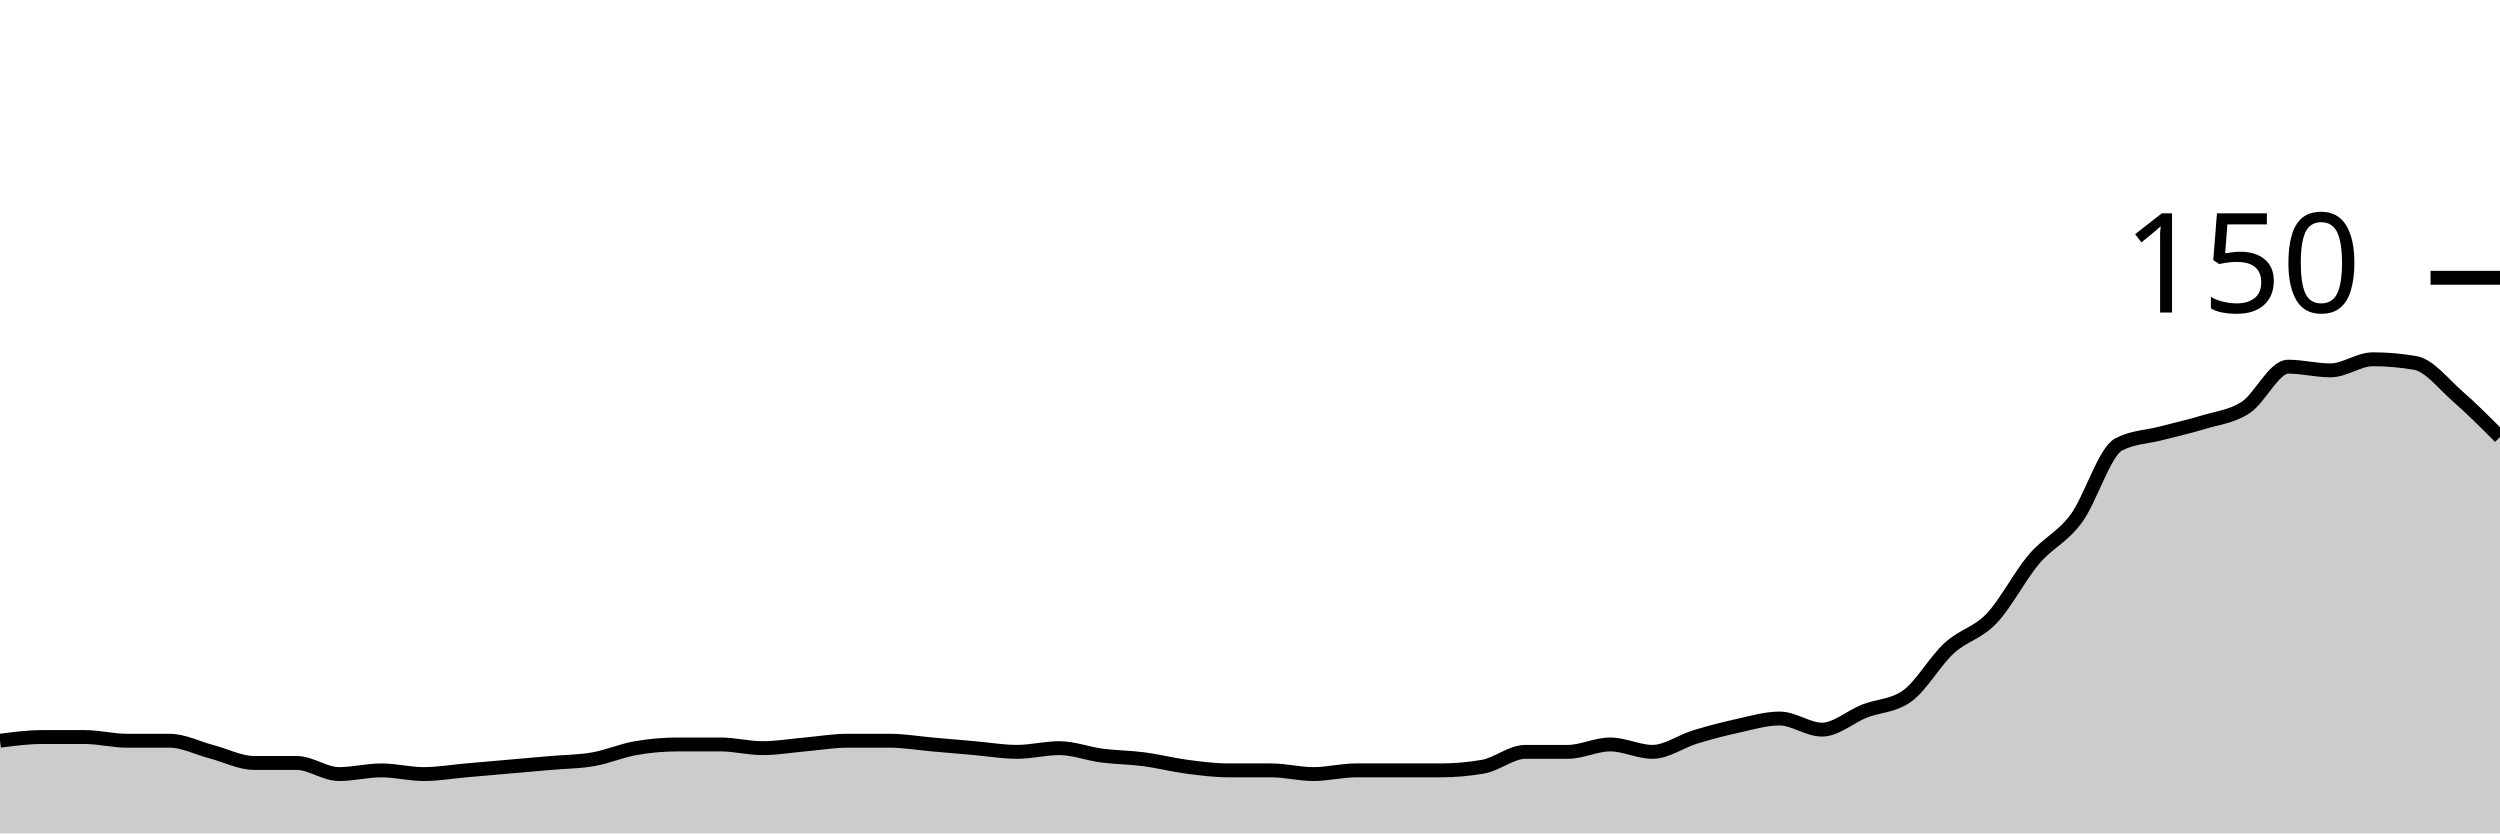
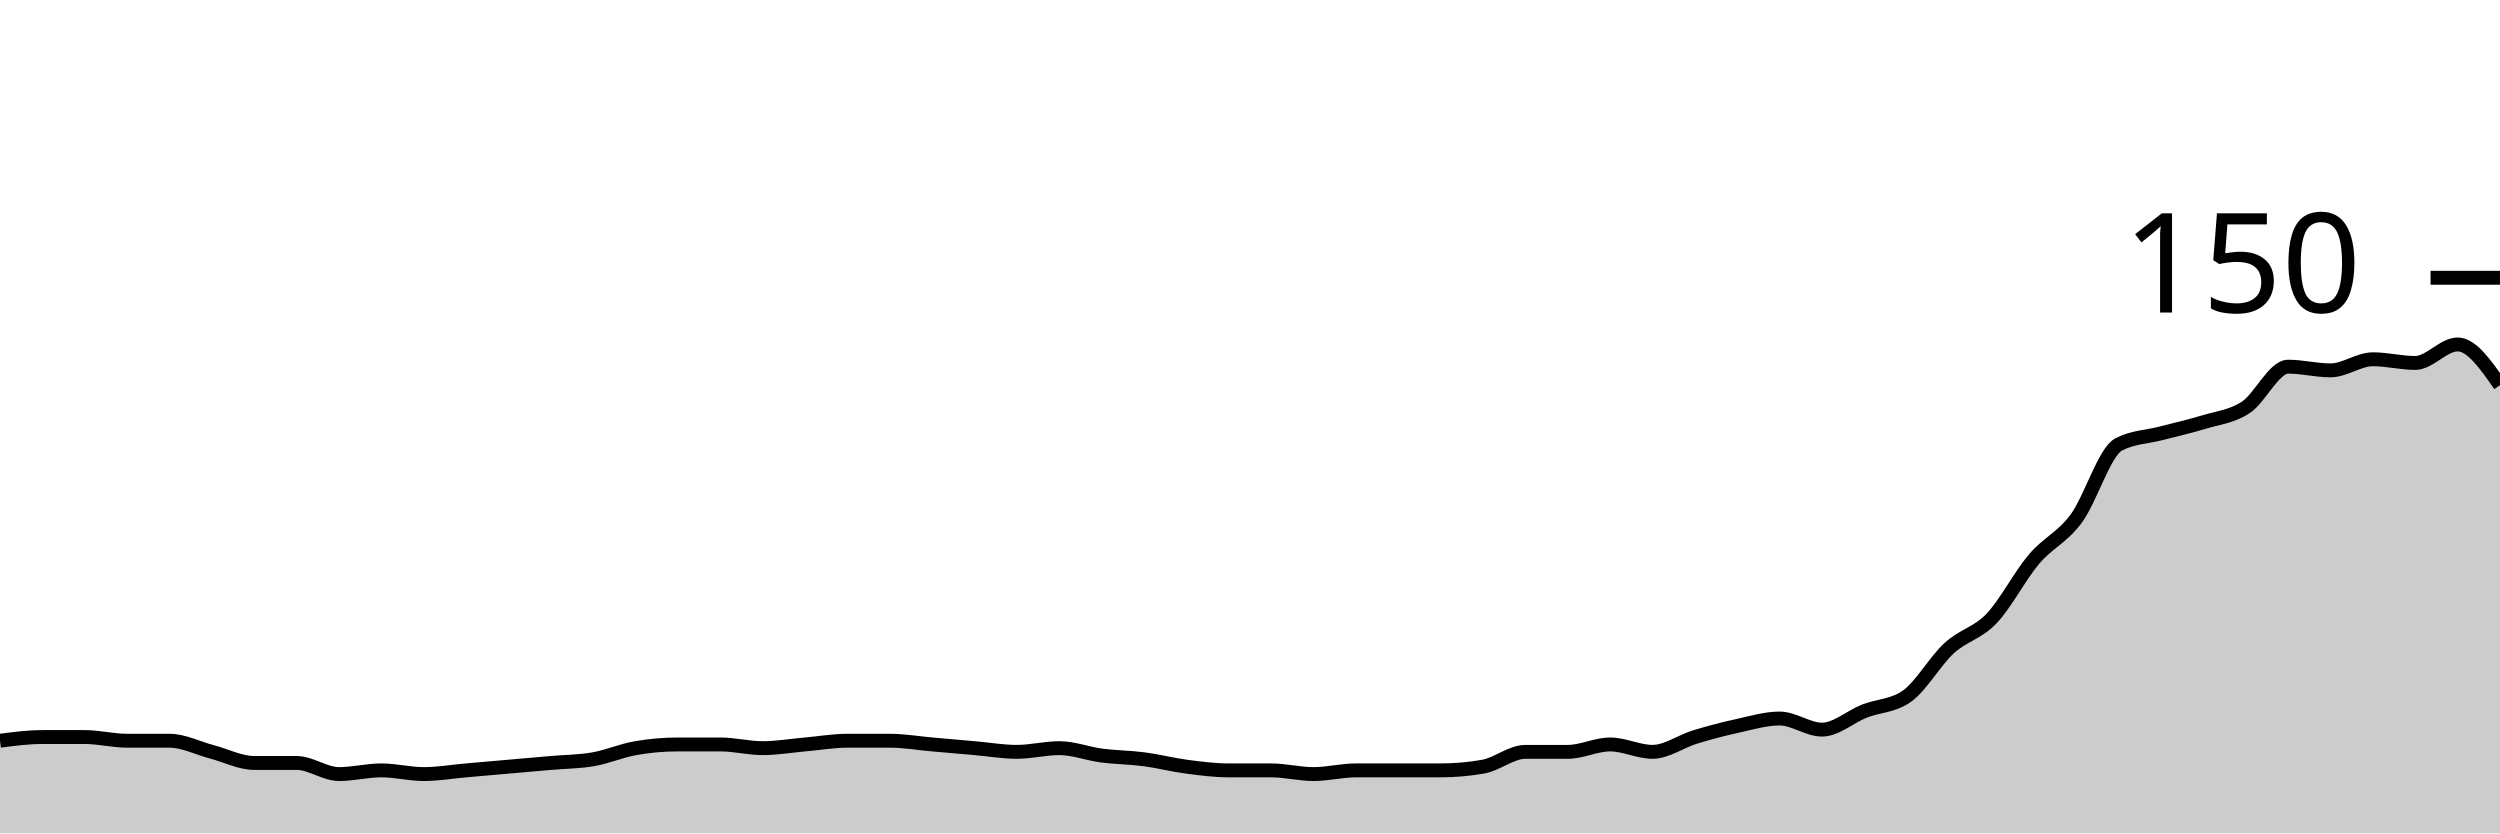
<svg xmlns="http://www.w3.org/2000/svg" viewBox="0 0 180 60">
  <g transform="translate(0,20)">
-     <path class="area" fill="rgba(0, 0, 0, 0.2)" d="M0,33.333C1.017,33.2,2.034,33.067,3.051,33.067C4.068,33.067,5.085,33.067,6.102,33.067C7.119,33.067,8.136,33.333,9.153,33.333C10.169,33.333,11.186,33.333,12.203,33.333C13.22,33.333,14.237,33.867,15.254,34.133C16.271,34.4,17.288,34.933,18.305,34.933C19.322,34.933,20.339,34.933,21.356,34.933C22.373,34.933,23.39,35.733,24.407,35.733C25.424,35.733,26.441,35.467,27.458,35.467C28.475,35.467,29.492,35.733,30.508,35.733C31.525,35.733,32.542,35.556,33.559,35.467C34.576,35.378,35.593,35.289,36.61,35.2C37.627,35.111,38.644,35.022,39.661,34.933C40.678,34.844,41.695,34.844,42.712,34.667C43.729,34.489,44.746,34.044,45.763,33.867C46.78,33.689,47.797,33.6,48.814,33.6C49.831,33.6,50.847,33.6,51.864,33.6C52.881,33.6,53.898,33.867,54.915,33.867C55.932,33.867,56.949,33.689,57.966,33.6C58.983,33.511,60,33.333,61.017,33.333C62.034,33.333,63.051,33.333,64.068,33.333C65.085,33.333,66.102,33.511,67.119,33.6C68.136,33.689,69.153,33.778,70.169,33.867C71.186,33.956,72.203,34.133,73.22,34.133C74.237,34.133,75.254,33.867,76.271,33.867C77.288,33.867,78.305,34.267,79.322,34.4C80.339,34.533,81.356,34.533,82.373,34.667C83.39,34.8,84.407,35.067,85.424,35.2C86.441,35.333,87.458,35.467,88.475,35.467C89.492,35.467,90.508,35.467,91.525,35.467C92.542,35.467,93.559,35.733,94.576,35.733C95.593,35.733,96.61,35.467,97.627,35.467C98.644,35.467,99.661,35.467,100.678,35.467C101.695,35.467,102.712,35.467,103.729,35.467C104.746,35.467,105.763,35.378,106.78,35.2C107.797,35.022,108.814,34.133,109.831,34.133C110.847,34.133,111.864,34.133,112.881,34.133C113.898,34.133,114.915,33.6,115.932,33.6C116.949,33.6,117.966,34.133,118.983,34.133C120,34.133,121.017,33.378,122.034,33.067C123.051,32.756,124.068,32.489,125.085,32.267C126.102,32.044,127.119,31.733,128.136,31.733C129.153,31.733,130.169,32.533,131.186,32.533C132.203,32.533,133.22,31.6,134.237,31.2C135.254,30.8,136.271,30.844,137.288,30.133C138.305,29.422,139.322,27.6,140.339,26.667C141.356,25.733,142.373,25.6,143.39,24.533C144.407,23.467,145.424,21.467,146.441,20.267C147.458,19.067,148.475,18.711,149.492,17.333C150.508,15.956,151.525,12.533,152.542,12C153.559,11.467,154.576,11.467,155.593,11.2C156.61,10.933,157.627,10.711,158.644,10.4C159.661,10.089,160.678,10,161.695,9.333C162.712,8.667,163.729,6.4,164.746,6.4C165.763,6.4,166.78,6.667,167.797,6.667C168.814,6.667,169.831,5.867,170.847,5.867C171.864,5.867,172.881,5.956,173.898,6.133C174.915,6.311,175.932,7.644,176.949,8.533C177.966,9.422,178.983,10.444,180,11.467L180,40C178.983,40,177.966,40,176.949,40C175.932,40,174.915,40,173.898,40C172.881,40,171.864,40,170.847,40C169.831,40,168.814,40,167.797,40C166.78,40,165.763,40,164.746,40C163.729,40,162.712,40,161.695,40C160.678,40,159.661,40,158.644,40C157.627,40,156.61,40,155.593,40C154.576,40,153.559,40,152.542,40C151.525,40,150.508,40,149.492,40C148.475,40,147.458,40,146.441,40C145.424,40,144.407,40,143.39,40C142.373,40,141.356,40,140.339,40C139.322,40,138.305,40,137.288,40C136.271,40,135.254,40,134.237,40C133.22,40,132.203,40,131.186,40C130.169,40,129.153,40,128.136,40C127.119,40,126.102,40,125.085,40C124.068,40,123.051,40,122.034,40C121.017,40,120,40,118.983,40C117.966,40,116.949,40,115.932,40C114.915,40,113.898,40,112.881,40C111.864,40,110.847,40,109.831,40C108.814,40,107.797,40,106.78,40C105.763,40,104.746,40,103.729,40C102.712,40,101.695,40,100.678,40C99.661,40,98.644,40,97.627,40C96.61,40,95.593,40,94.576,40C93.559,40,92.542,40,91.525,40C90.508,40,89.492,40,88.475,40C87.458,40,86.441,40,85.424,40C84.407,40,83.39,40,82.373,40C81.356,40,80.339,40,79.322,40C78.305,40,77.288,40,76.271,40C75.254,40,74.237,40,73.22,40C72.203,40,71.186,40,70.169,40C69.153,40,68.136,40,67.119,40C66.102,40,65.085,40,64.068,40C63.051,40,62.034,40,61.017,40C60,40,58.983,40,57.966,40C56.949,40,55.932,40,54.915,40C53.898,40,52.881,40,51.864,40C50.847,40,49.831,40,48.814,40C47.797,40,46.78,40,45.763,40C44.746,40,43.729,40,42.712,40C41.695,40,40.678,40,39.661,40C38.644,40,37.627,40,36.61,40C35.593,40,34.576,40,33.559,40C32.542,40,31.525,40,30.508,40C29.492,40,28.475,40,27.458,40C26.441,40,25.424,40,24.407,40C23.39,40,22.373,40,21.356,40C20.339,40,19.322,40,18.305,40C17.288,40,16.271,40,15.254,40C14.237,40,13.22,40,12.203,40C11.186,40,10.169,40,9.153,40C8.136,40,7.119,40,6.102,40C5.085,40,4.068,40,3.051,40C2.034,40,1.017,40,0,40Z" />
-     <path class="line" stroke="black" fill="none" d="M0,33.333C1.017,33.2,2.034,33.067,3.051,33.067C4.068,33.067,5.085,33.067,6.102,33.067C7.119,33.067,8.136,33.333,9.153,33.333C10.169,33.333,11.186,33.333,12.203,33.333C13.22,33.333,14.237,33.867,15.254,34.133C16.271,34.4,17.288,34.933,18.305,34.933C19.322,34.933,20.339,34.933,21.356,34.933C22.373,34.933,23.39,35.733,24.407,35.733C25.424,35.733,26.441,35.467,27.458,35.467C28.475,35.467,29.492,35.733,30.508,35.733C31.525,35.733,32.542,35.556,33.559,35.467C34.576,35.378,35.593,35.289,36.61,35.2C37.627,35.111,38.644,35.022,39.661,34.933C40.678,34.844,41.695,34.844,42.712,34.667C43.729,34.489,44.746,34.044,45.763,33.867C46.78,33.689,47.797,33.6,48.814,33.6C49.831,33.6,50.847,33.6,51.864,33.6C52.881,33.6,53.898,33.867,54.915,33.867C55.932,33.867,56.949,33.689,57.966,33.6C58.983,33.511,60,33.333,61.017,33.333C62.034,33.333,63.051,33.333,64.068,33.333C65.085,33.333,66.102,33.511,67.119,33.6C68.136,33.689,69.153,33.778,70.169,33.867C71.186,33.956,72.203,34.133,73.22,34.133C74.237,34.133,75.254,33.867,76.271,33.867C77.288,33.867,78.305,34.267,79.322,34.4C80.339,34.533,81.356,34.533,82.373,34.667C83.39,34.8,84.407,35.067,85.424,35.2C86.441,35.333,87.458,35.467,88.475,35.467C89.492,35.467,90.508,35.467,91.525,35.467C92.542,35.467,93.559,35.733,94.576,35.733C95.593,35.733,96.61,35.467,97.627,35.467C98.644,35.467,99.661,35.467,100.678,35.467C101.695,35.467,102.712,35.467,103.729,35.467C104.746,35.467,105.763,35.378,106.78,35.2C107.797,35.022,108.814,34.133,109.831,34.133C110.847,34.133,111.864,34.133,112.881,34.133C113.898,34.133,114.915,33.6,115.932,33.6C116.949,33.6,117.966,34.133,118.983,34.133C120,34.133,121.017,33.378,122.034,33.067C123.051,32.756,124.068,32.489,125.085,32.267C126.102,32.044,127.119,31.733,128.136,31.733C129.153,31.733,130.169,32.533,131.186,32.533C132.203,32.533,133.22,31.6,134.237,31.2C135.254,30.8,136.271,30.844,137.288,30.133C138.305,29.422,139.322,27.6,140.339,26.667C141.356,25.733,142.373,25.6,143.39,24.533C144.407,23.467,145.424,21.467,146.441,20.267C147.458,19.067,148.475,18.711,149.492,17.333C150.508,15.956,151.525,12.533,152.542,12C153.559,11.467,154.576,11.467,155.593,11.2C156.61,10.933,157.627,10.711,158.644,10.4C159.661,10.089,160.678,10,161.695,9.333C162.712,8.667,163.729,6.4,164.746,6.4C165.763,6.4,166.78,6.667,167.797,6.667C168.814,6.667,169.831,5.867,170.847,5.867C171.864,5.867,172.881,5.956,173.898,6.133C174.915,6.311,175.932,7.644,176.949,8.533C177.966,9.422,178.983,10.444,180,11.467" />
+     <path class="area" fill="rgba(0, 0, 0, 0.2)" d="M0,33.333C1.017,33.2,2.034,33.067,3.051,33.067C4.068,33.067,5.085,33.067,6.102,33.067C7.119,33.067,8.136,33.333,9.153,33.333C10.169,33.333,11.186,33.333,12.203,33.333C13.22,33.333,14.237,33.867,15.254,34.133C16.271,34.4,17.288,34.933,18.305,34.933C19.322,34.933,20.339,34.933,21.356,34.933C22.373,34.933,23.39,35.733,24.407,35.733C25.424,35.733,26.441,35.467,27.458,35.467C28.475,35.467,29.492,35.733,30.508,35.733C31.525,35.733,32.542,35.556,33.559,35.467C34.576,35.378,35.593,35.289,36.61,35.2C37.627,35.111,38.644,35.022,39.661,34.933C40.678,34.844,41.695,34.844,42.712,34.667C43.729,34.489,44.746,34.044,45.763,33.867C46.78,33.689,47.797,33.6,48.814,33.6C49.831,33.6,50.847,33.6,51.864,33.6C52.881,33.6,53.898,33.867,54.915,33.867C55.932,33.867,56.949,33.689,57.966,33.6C58.983,33.511,60,33.333,61.017,33.333C62.034,33.333,63.051,33.333,64.068,33.333C65.085,33.333,66.102,33.511,67.119,33.6C68.136,33.689,69.153,33.778,70.169,33.867C71.186,33.956,72.203,34.133,73.22,34.133C74.237,34.133,75.254,33.867,76.271,33.867C77.288,33.867,78.305,34.267,79.322,34.4C80.339,34.533,81.356,34.533,82.373,34.667C83.39,34.8,84.407,35.067,85.424,35.2C86.441,35.333,87.458,35.467,88.475,35.467C89.492,35.467,90.508,35.467,91.525,35.467C92.542,35.467,93.559,35.733,94.576,35.733C95.593,35.733,96.61,35.467,97.627,35.467C98.644,35.467,99.661,35.467,100.678,35.467C101.695,35.467,102.712,35.467,103.729,35.467C104.746,35.467,105.763,35.378,106.78,35.2C107.797,35.022,108.814,34.133,109.831,34.133C110.847,34.133,111.864,34.133,112.881,34.133C113.898,34.133,114.915,33.6,115.932,33.6C116.949,33.6,117.966,34.133,118.983,34.133C120,34.133,121.017,33.378,122.034,33.067C123.051,32.756,124.068,32.489,125.085,32.267C126.102,32.044,127.119,31.733,128.136,31.733C129.153,31.733,130.169,32.533,131.186,32.533C132.203,32.533,133.22,31.6,134.237,31.2C135.254,30.8,136.271,30.844,137.288,30.133C138.305,29.422,139.322,27.6,140.339,26.667C141.356,25.733,142.373,25.6,143.39,24.533C144.407,23.467,145.424,21.467,146.441,20.267C147.458,19.067,148.475,18.711,149.492,17.333C150.508,15.956,151.525,12.533,152.542,12C153.559,11.467,154.576,11.467,155.593,11.2C156.61,10.933,157.627,10.711,158.644,10.4C159.661,10.089,160.678,10,161.695,9.333C162.712,8.667,163.729,6.4,164.746,6.4C165.763,6.4,166.78,6.667,167.797,6.667C168.814,6.667,169.831,5.867,170.847,5.867C171.864,5.867,172.881,6.133,173.898,6.133C174.915,6.133,175.932,4.8,176.949,4.8C177.966,4.8,178.983,6.267,180,7.733L180,40C178.983,40,177.966,40,176.949,40C175.932,40,174.915,40,173.898,40C172.881,40,171.864,40,170.847,40C169.831,40,168.814,40,167.797,40C166.78,40,165.763,40,164.746,40C163.729,40,162.712,40,161.695,40C160.678,40,159.661,40,158.644,40C157.627,40,156.61,40,155.593,40C154.576,40,153.559,40,152.542,40C151.525,40,150.508,40,149.492,40C148.475,40,147.458,40,146.441,40C145.424,40,144.407,40,143.39,40C142.373,40,141.356,40,140.339,40C139.322,40,138.305,40,137.288,40C136.271,40,135.254,40,134.237,40C133.22,40,132.203,40,131.186,40C130.169,40,129.153,40,128.136,40C127.119,40,126.102,40,125.085,40C124.068,40,123.051,40,122.034,40C121.017,40,120,40,118.983,40C117.966,40,116.949,40,115.932,40C114.915,40,113.898,40,112.881,40C111.864,40,110.847,40,109.831,40C108.814,40,107.797,40,106.78,40C105.763,40,104.746,40,103.729,40C102.712,40,101.695,40,100.678,40C99.661,40,98.644,40,97.627,40C96.61,40,95.593,40,94.576,40C93.559,40,92.542,40,91.525,40C90.508,40,89.492,40,88.475,40C87.458,40,86.441,40,85.424,40C84.407,40,83.39,40,82.373,40C81.356,40,80.339,40,79.322,40C78.305,40,77.288,40,76.271,40C75.254,40,74.237,40,73.22,40C72.203,40,71.186,40,70.169,40C69.153,40,68.136,40,67.119,40C66.102,40,65.085,40,64.068,40C63.051,40,62.034,40,61.017,40C60,40,58.983,40,57.966,40C56.949,40,55.932,40,54.915,40C53.898,40,52.881,40,51.864,40C50.847,40,49.831,40,48.814,40C47.797,40,46.78,40,45.763,40C44.746,40,43.729,40,42.712,40C41.695,40,40.678,40,39.661,40C38.644,40,37.627,40,36.61,40C35.593,40,34.576,40,33.559,40C32.542,40,31.525,40,30.508,40C29.492,40,28.475,40,27.458,40C26.441,40,25.424,40,24.407,40C23.39,40,22.373,40,21.356,40C20.339,40,19.322,40,18.305,40C17.288,40,16.271,40,15.254,40C14.237,40,13.22,40,12.203,40C11.186,40,10.169,40,9.153,40C8.136,40,7.119,40,6.102,40C5.085,40,4.068,40,3.051,40C2.034,40,1.017,40,0,40Z" />
+     <path class="line" stroke="black" fill="none" d="M0,33.333C1.017,33.2,2.034,33.067,3.051,33.067C4.068,33.067,5.085,33.067,6.102,33.067C7.119,33.067,8.136,33.333,9.153,33.333C10.169,33.333,11.186,33.333,12.203,33.333C13.22,33.333,14.237,33.867,15.254,34.133C16.271,34.4,17.288,34.933,18.305,34.933C19.322,34.933,20.339,34.933,21.356,34.933C22.373,34.933,23.39,35.733,24.407,35.733C25.424,35.733,26.441,35.467,27.458,35.467C28.475,35.467,29.492,35.733,30.508,35.733C31.525,35.733,32.542,35.556,33.559,35.467C34.576,35.378,35.593,35.289,36.61,35.2C37.627,35.111,38.644,35.022,39.661,34.933C40.678,34.844,41.695,34.844,42.712,34.667C43.729,34.489,44.746,34.044,45.763,33.867C46.78,33.689,47.797,33.6,48.814,33.6C49.831,33.6,50.847,33.6,51.864,33.6C52.881,33.6,53.898,33.867,54.915,33.867C55.932,33.867,56.949,33.689,57.966,33.6C58.983,33.511,60,33.333,61.017,33.333C62.034,33.333,63.051,33.333,64.068,33.333C65.085,33.333,66.102,33.511,67.119,33.6C68.136,33.689,69.153,33.778,70.169,33.867C71.186,33.956,72.203,34.133,73.22,34.133C74.237,34.133,75.254,33.867,76.271,33.867C77.288,33.867,78.305,34.267,79.322,34.4C80.339,34.533,81.356,34.533,82.373,34.667C83.39,34.8,84.407,35.067,85.424,35.2C86.441,35.333,87.458,35.467,88.475,35.467C89.492,35.467,90.508,35.467,91.525,35.467C92.542,35.467,93.559,35.733,94.576,35.733C95.593,35.733,96.61,35.467,97.627,35.467C98.644,35.467,99.661,35.467,100.678,35.467C101.695,35.467,102.712,35.467,103.729,35.467C104.746,35.467,105.763,35.378,106.78,35.2C107.797,35.022,108.814,34.133,109.831,34.133C110.847,34.133,111.864,34.133,112.881,34.133C113.898,34.133,114.915,33.6,115.932,33.6C116.949,33.6,117.966,34.133,118.983,34.133C120,34.133,121.017,33.378,122.034,33.067C123.051,32.756,124.068,32.489,125.085,32.267C126.102,32.044,127.119,31.733,128.136,31.733C129.153,31.733,130.169,32.533,131.186,32.533C132.203,32.533,133.22,31.6,134.237,31.2C135.254,30.8,136.271,30.844,137.288,30.133C138.305,29.422,139.322,27.6,140.339,26.667C141.356,25.733,142.373,25.6,143.39,24.533C144.407,23.467,145.424,21.467,146.441,20.267C147.458,19.067,148.475,18.711,149.492,17.333C150.508,15.956,151.525,12.533,152.542,12C153.559,11.467,154.576,11.467,155.593,11.2C156.61,10.933,157.627,10.711,158.644,10.4C159.661,10.089,160.678,10,161.695,9.333C162.712,8.667,163.729,6.4,164.746,6.4C165.763,6.4,166.78,6.667,167.797,6.667C168.814,6.667,169.831,5.867,170.847,5.867C171.864,5.867,172.881,6.133,173.898,6.133C174.915,6.133,175.932,4.8,176.949,4.8C177.966,4.8,178.983,6.267,180,7.733" />
    <path class="axis-ceiling" stroke-width="1" stroke="black" fill="none" d="M175,0L180,0" />
    <text class="axis-ceiling-label" font-family="sans-serif" text-anchor="end" font-size="10px" x="170" y="2.5">150</text>
  </g>
</svg>
